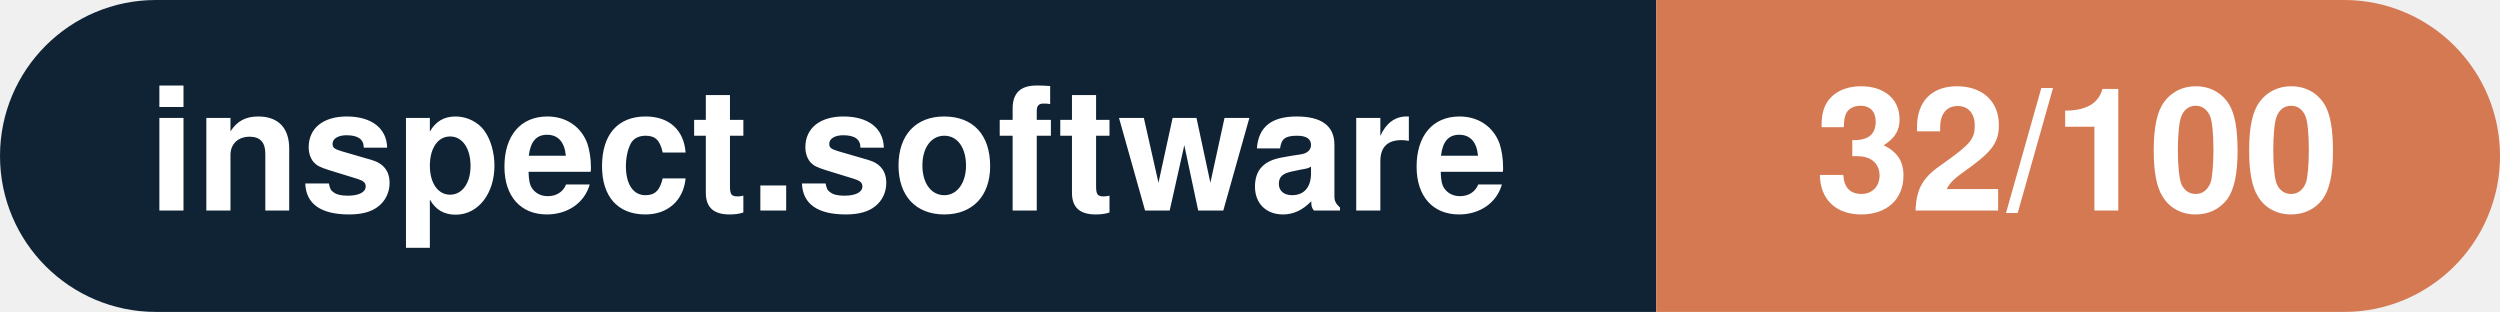
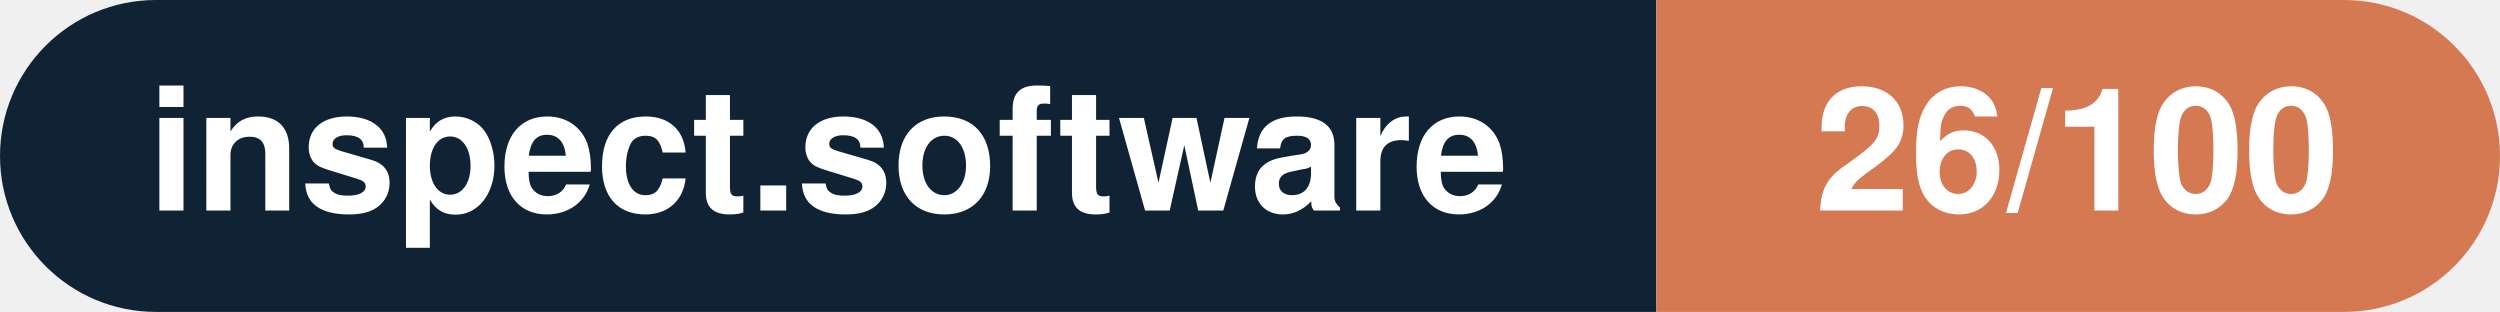
- <svg xmlns="http://www.w3.org/2000/svg" width="160.3" height="20" viewBox="0 0 160.3 20" role="img" aria-label="inspect.software: 32/100">
+ <svg xmlns="http://www.w3.org/2000/svg" width="160.3" height="20" viewBox="0 0 160.3 20" role="img" aria-label="inspect.software: 26/100">
  <clipPath id="rnd">
    <rect width="160.3" height="20" rx="10.0" fill="#fff" />
  </clipPath>
  <g clip-path="url(#rnd)">
    <rect width="106.2" height="20" fill="#0f2335" />
    <rect x="106.2" width="54.1" height="20" fill="#d57953" />
  </g>
  <g fill="#fff" text-anchor="middle" font-family="Helvetica Neue,Helvetica,Arial,sans-serif" font-size="11">
    <text x="53.1" y="13.5" font-weight="600">inspect.software</text>
-     <text x="133.2" y="13.5" font-weight="700">32/100</text>
+     <text x="133.2" y="13.5" font-weight="700">26/100</text>
  </g>
</svg>
